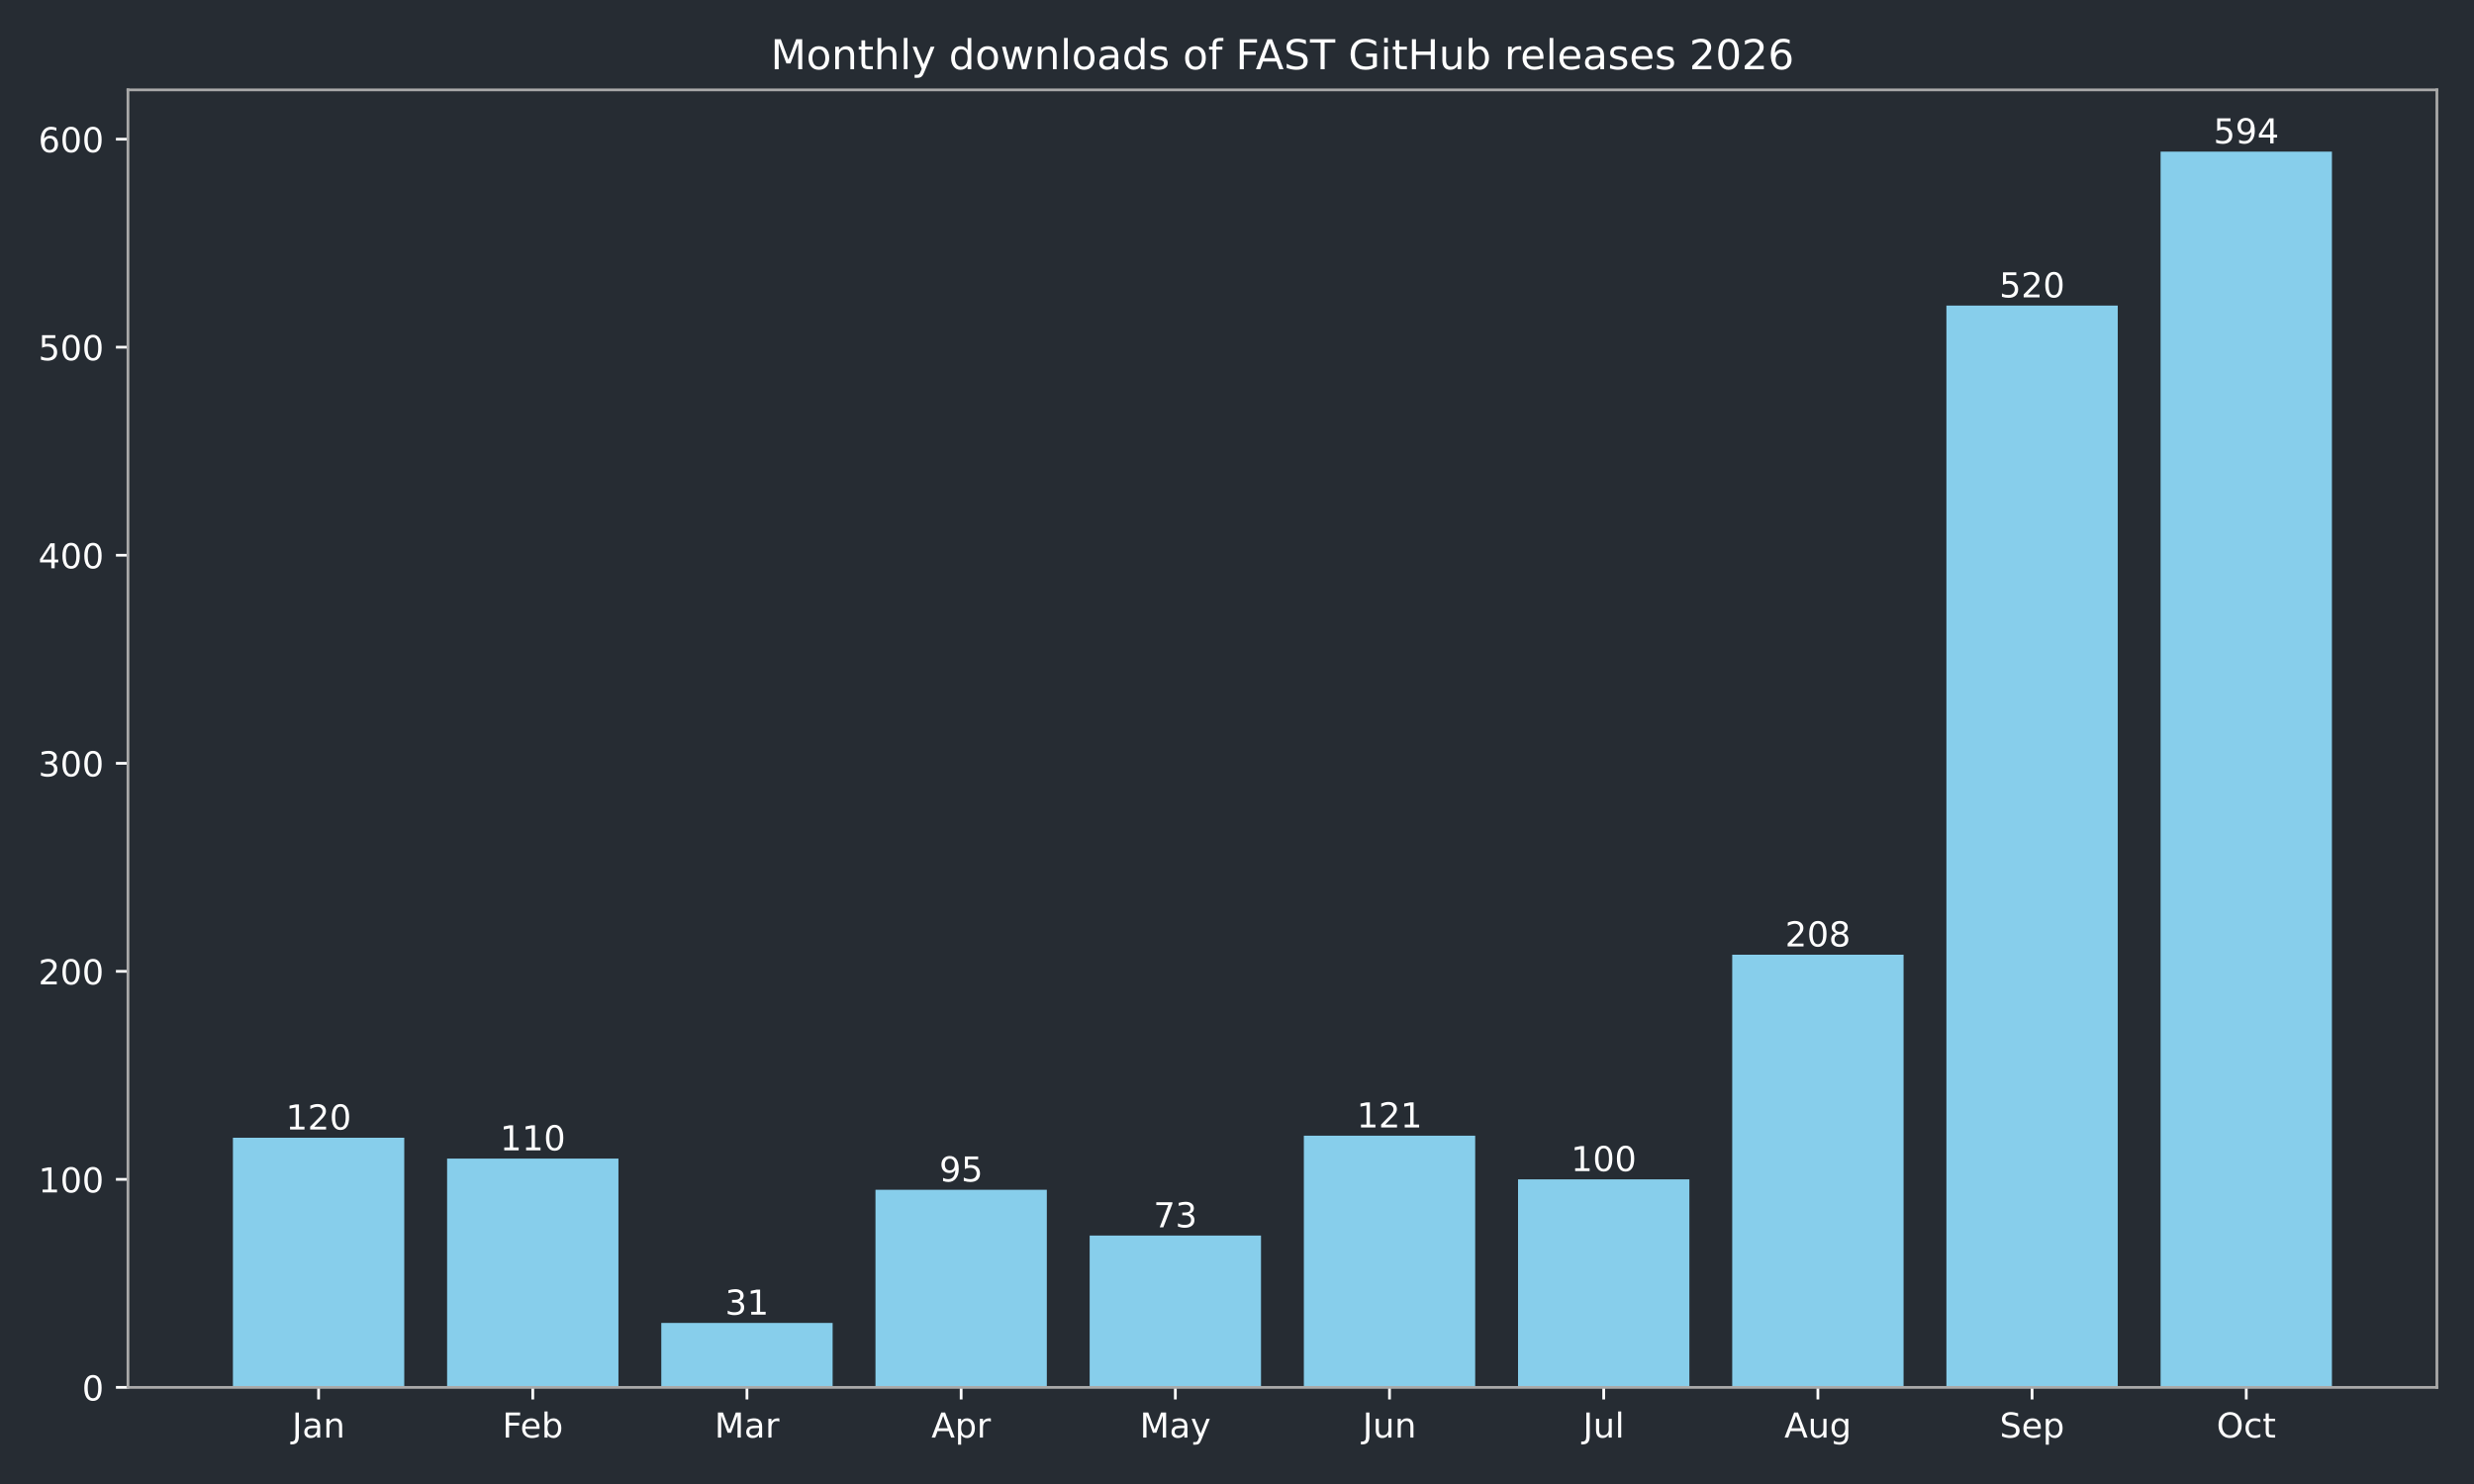
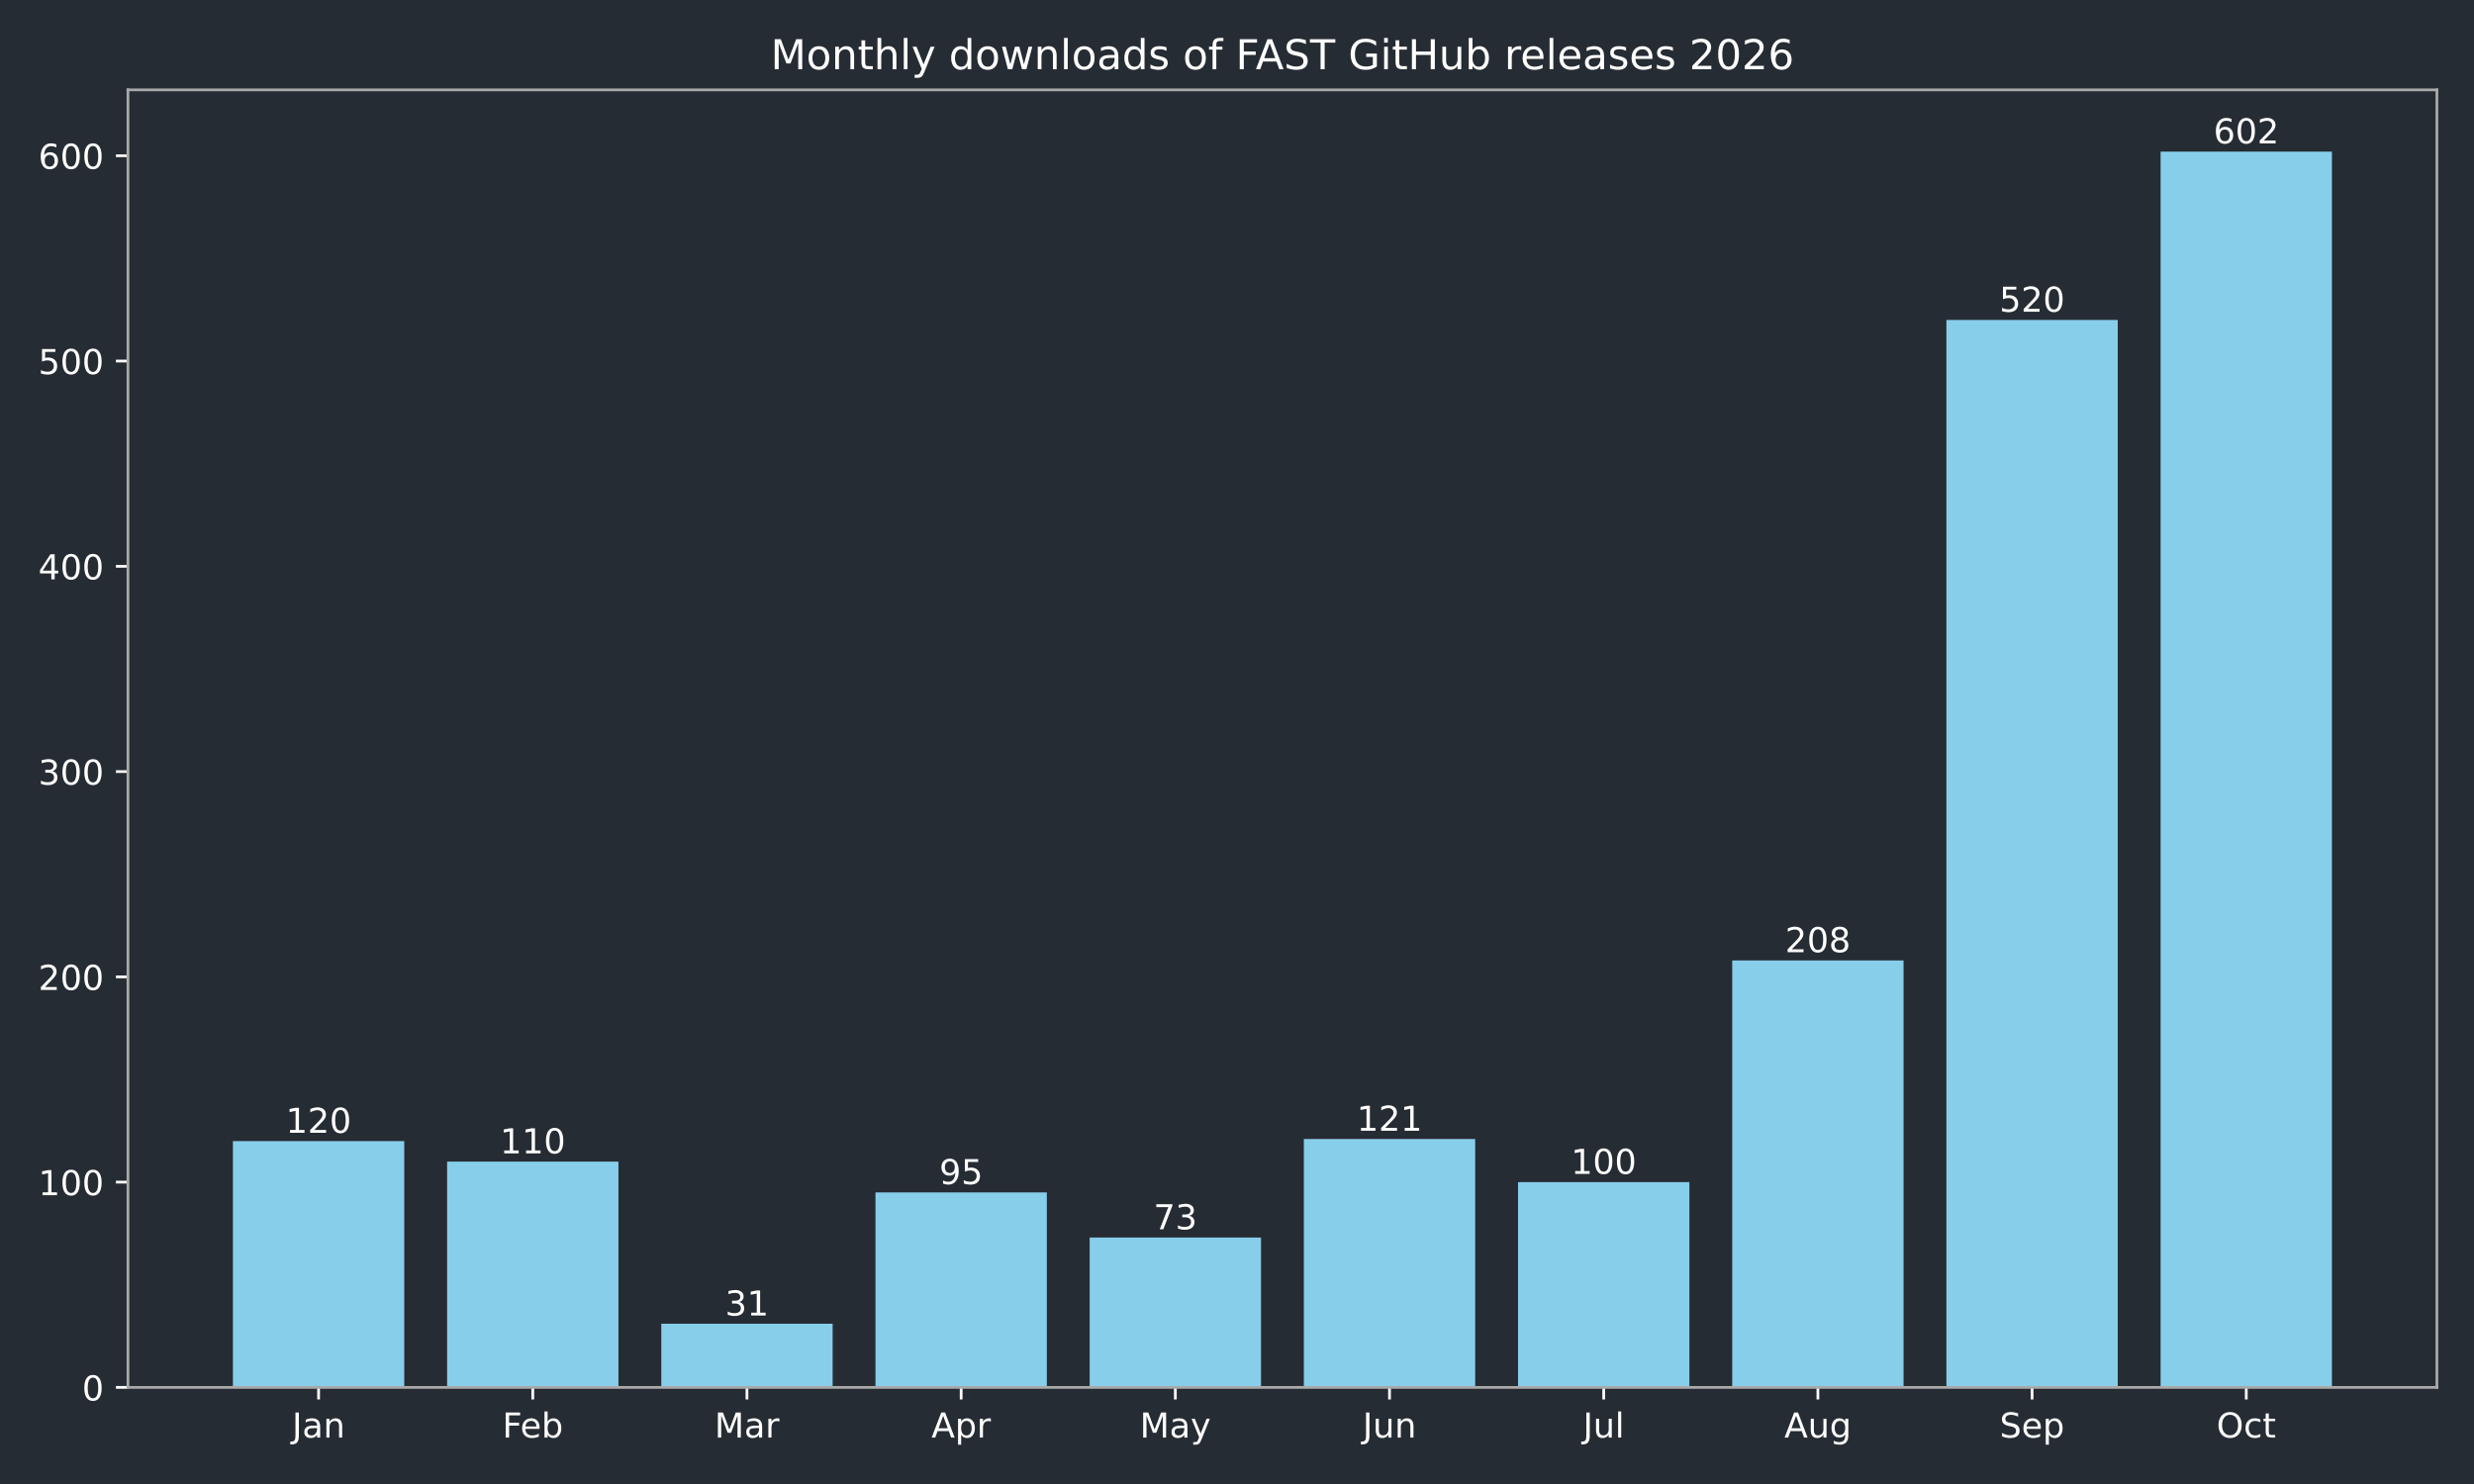
<svg xmlns="http://www.w3.org/2000/svg" xmlns:xlink="http://www.w3.org/1999/xlink" width="720pt" height="432pt" viewBox="0 0 720 432" version="1.1">
  <defs>
    <style type="text/css">*{stroke-linejoin: round; stroke-linecap: butt}</style>
  </defs>
  <g id="figure_1">
    <g id="patch_1">
      <path d="M 0 432  L 720 432  L 720 0  L 0 0  z " style="fill: #262c33" />
    </g>
    <g id="axes_1">
      <g id="patch_2">
        <path d="M 37.24 403.878  L 709.2 403.878  L 709.2 26.16  L 37.24 26.16  z " style="fill: #262c33" />
      </g>
      <g id="patch_3">
-         <path d="M 67.784 403.878  L 117.651 403.878  L 117.651 331.205  L 67.784 331.205  z " clip-path="url(#p2524d2134e)" style="fill: #87ceeb" />
+         <path d="M 67.784 403.878  L 117.651 403.878  L 117.651 332.17  L 67.784 332.17  z " clip-path="url(#p0e7443b2ce)" style="fill: #87ceeb" />
      </g>
      <g id="patch_4">
-         <path d="M 130.118 403.878  L 179.985 403.878  L 179.985 337.261  L 130.118 337.261  z " clip-path="url(#p2524d2134e)" style="fill: #87ceeb" />
+         <path d="M 130.118 403.878  L 179.985 403.878  L 179.985 338.146  L 130.118 338.146  z " clip-path="url(#p0e7443b2ce)" style="fill: #87ceeb" />
      </g>
      <g id="patch_5">
-         <path d="M 192.452 403.878  L 242.319 403.878  L 242.319 385.104  L 192.452 385.104  z " clip-path="url(#p2524d2134e)" style="fill: #87ceeb" />
+         <path d="M 192.452 403.878  L 242.319 403.878  L 242.319 385.353  L 192.452 385.353  z " clip-path="url(#p0e7443b2ce)" style="fill: #87ceeb" />
      </g>
      <g id="patch_6">
-         <path d="M 254.785 403.878  L 304.653 403.878  L 304.653 346.345  L 254.785 346.345  z " clip-path="url(#p2524d2134e)" style="fill: #87ceeb" />
+         <path d="M 254.785 403.878  L 304.653 403.878  L 304.653 347.109  L 254.785 347.109  z " clip-path="url(#p0e7443b2ce)" style="fill: #87ceeb" />
      </g>
      <g id="patch_7">
-         <path d="M 317.119 403.878  L 366.987 403.878  L 366.987 359.668  L 317.119 359.668  z " clip-path="url(#p2524d2134e)" style="fill: #87ceeb" />
+         <path d="M 317.119 403.878  L 366.987 403.878  L 366.987 360.256  L 317.119 360.256  z " clip-path="url(#p0e7443b2ce)" style="fill: #87ceeb" />
      </g>
      <g id="patch_8">
-         <path d="M 379.453 403.878  L 429.321 403.878  L 429.321 330.599  L 379.453 330.599  z " clip-path="url(#p2524d2134e)" style="fill: #87ceeb" />
+         <path d="M 379.453 403.878  L 429.321 403.878  L 429.321 331.573  L 379.453 331.573  z " clip-path="url(#p0e7443b2ce)" style="fill: #87ceeb" />
      </g>
      <g id="patch_9">
-         <path d="M 441.787 403.878  L 491.655 403.878  L 491.655 343.317  L 441.787 343.317  z " clip-path="url(#p2524d2134e)" style="fill: #87ceeb" />
+         <path d="M 441.787 403.878  L 491.655 403.878  L 491.655 344.122  L 441.787 344.122  z " clip-path="url(#p0e7443b2ce)" style="fill: #87ceeb" />
      </g>
      <g id="patch_10">
-         <path d="M 504.121 403.878  L 553.988 403.878  L 553.988 277.911  L 504.121 277.911  z " clip-path="url(#p2524d2134e)" style="fill: #87ceeb" />
+         <path d="M 504.121 403.878  L 553.988 403.878  L 553.988 279.585  L 504.121 279.585  z " clip-path="url(#p0e7443b2ce)" style="fill: #87ceeb" />
      </g>
      <g id="patch_11">
-         <path d="M 566.455 403.878  L 616.322 403.878  L 616.322 88.962  L 566.455 88.962  z " clip-path="url(#p2524d2134e)" style="fill: #87ceeb" />
+         <path d="M 566.455 403.878  L 616.322 403.878  L 616.322 93.146  L 566.455 93.146  z " clip-path="url(#p0e7443b2ce)" style="fill: #87ceeb" />
      </g>
      <g id="patch_12">
-         <path d="M 628.789 403.878  L 678.656 403.878  L 678.656 44.147  L 628.789 44.147  z " clip-path="url(#p2524d2134e)" style="fill: #87ceeb" />
+         <path d="M 628.789 403.878  L 678.656 403.878  L 678.656 44.147  L 628.789 44.147  z " clip-path="url(#p0e7443b2ce)" style="fill: #87ceeb" />
      </g>
      <g id="matplotlib.axis_1">
        <g id="xtick_1">
          <g id="line2d_1">
            <defs>
-               <path id="m365ab1074d" d="M 0 0  L 0 3.5  " style="stroke: #ffffff; stroke-width: 0.8" />
+               <path id="m35b5beeeeb" d="M 0 0  L 0 3.5  " style="stroke: #ffffff; stroke-width: 0.8" />
            </defs>
            <g>
-               <use xlink:href="#m365ab1074d" x="92.717" y="403.878" style="fill: #ffffff; stroke: #ffffff; stroke-width: 0.8" />
+               <use xlink:href="#m35b5beeeeb" x="92.717" y="403.878" style="fill: #ffffff; stroke: #ffffff; stroke-width: 0.8" />
            </g>
          </g>
          <g id="text_1">
            <g style="fill: #ffffff" transform="translate(85.00941 418.4753) scale(0.1 -0.1)">
              <defs>
                <path id="DejaVuSans-2d" d="M 628 4666  L 1259 4666  L 1259 325  Q 1259 -519 939 -900  Q 619 -1281 -91 -1281  L -331 -1281  L -331 -750  L -134 -750  Q 284 -750 456 -515  Q 628 -281 628 325  L 628 4666  z " transform="scale(0.015625)" />
                <path id="DejaVuSans-44" d="M 2194 1759  Q 1497 1759 1228 1600  Q 959 1441 959 1056  Q 959 750 1161 570  Q 1363 391 1709 391  Q 2188 391 2477 730  Q 2766 1069 2766 1631  L 2766 1759  L 2194 1759  z M 3341 1997  L 3341 0  L 2766 0  L 2766 531  Q 2569 213 2275 61  Q 1981 -91 1556 -91  Q 1019 -91 701 211  Q 384 513 384 1019  Q 384 1609 779 1909  Q 1175 2209 1959 2209  L 2766 2209  L 2766 2266  Q 2766 2663 2505 2880  Q 2244 3097 1772 3097  Q 1472 3097 1187 3025  Q 903 2953 641 2809  L 641 3341  Q 956 3463 1253 3523  Q 1550 3584 1831 3584  Q 2591 3584 2966 3190  Q 3341 2797 3341 1997  z " transform="scale(0.015625)" />
                <path id="DejaVuSans-51" d="M 3513 2113  L 3513 0  L 2938 0  L 2938 2094  Q 2938 2591 2744 2837  Q 2550 3084 2163 3084  Q 1697 3084 1428 2787  Q 1159 2491 1159 1978  L 1159 0  L 581 0  L 581 3500  L 1159 3500  L 1159 2956  Q 1366 3272 1645 3428  Q 1925 3584 2291 3584  Q 2894 3584 3203 3211  Q 3513 2838 3513 2113  z " transform="scale(0.015625)" />
              </defs>
              <use xlink:href="#DejaVuSans-2d" />
              <use xlink:href="#DejaVuSans-44" transform="translate(29.5 0)" />
              <use xlink:href="#DejaVuSans-51" transform="translate(90.78125 0)" />
            </g>
          </g>
        </g>
        <g id="xtick_2">
          <g id="line2d_2">
            <g>
-               <use xlink:href="#m365ab1074d" x="155.051" y="403.878" style="fill: #ffffff; stroke: #ffffff; stroke-width: 0.8" />
+               <use xlink:href="#m35b5beeeeb" x="155.051" y="403.878" style="fill: #ffffff; stroke: #ffffff; stroke-width: 0.8" />
            </g>
          </g>
          <g id="text_2">
            <g style="fill: #ffffff" transform="translate(146.198 418.4761) scale(0.1 -0.1)">
              <defs>
                <path id="DejaVuSans-29" d="M 628 4666  L 3309 4666  L 3309 4134  L 1259 4134  L 1259 2759  L 3109 2759  L 3109 2228  L 1259 2228  L 1259 0  L 628 0  L 628 4666  z " transform="scale(0.015625)" />
                <path id="DejaVuSans-48" d="M 3597 1894  L 3597 1613  L 953 1613  Q 991 1019 1311 708  Q 1631 397 2203 397  Q 2534 397 2845 478  Q 3156 559 3463 722  L 3463 178  Q 3153 47 2828 -22  Q 2503 -91 2169 -91  Q 1331 -91 842 396  Q 353 884 353 1716  Q 353 2575 817 3079  Q 1281 3584 2069 3584  Q 2775 3584 3186 3129  Q 3597 2675 3597 1894  z M 3022 2063  Q 3016 2534 2758 2815  Q 2500 3097 2075 3097  Q 1594 3097 1305 2825  Q 1016 2553 972 2059  L 3022 2063  z " transform="scale(0.015625)" />
                <path id="DejaVuSans-45" d="M 3116 1747  Q 3116 2381 2855 2742  Q 2594 3103 2138 3103  Q 1681 3103 1420 2742  Q 1159 2381 1159 1747  Q 1159 1113 1420 752  Q 1681 391 2138 391  Q 2594 391 2855 752  Q 3116 1113 3116 1747  z M 1159 2969  Q 1341 3281 1617 3432  Q 1894 3584 2278 3584  Q 2916 3584 3314 3078  Q 3713 2572 3713 1747  Q 3713 922 3314 415  Q 2916 -91 2278 -91  Q 1894 -91 1617 61  Q 1341 213 1159 525  L 1159 0  L 581 0  L 581 4863  L 1159 4863  L 1159 2969  z " transform="scale(0.015625)" />
              </defs>
              <use xlink:href="#DejaVuSans-29" />
              <use xlink:href="#DejaVuSans-48" transform="translate(52.04688 0)" />
              <use xlink:href="#DejaVuSans-45" transform="translate(113.5781 0)" />
            </g>
          </g>
        </g>
        <g id="xtick_3">
          <g id="line2d_3">
            <g>
-               <use xlink:href="#m365ab1074d" x="217.385" y="403.878" style="fill: #ffffff; stroke: #ffffff; stroke-width: 0.8" />
+               <use xlink:href="#m35b5beeeeb" x="217.385" y="403.878" style="fill: #ffffff; stroke: #ffffff; stroke-width: 0.8" />
            </g>
          </g>
          <g id="text_3">
            <g style="fill: #ffffff" transform="translate(207.9515 418.4753) scale(0.1 -0.1)">
              <defs>
                <path id="DejaVuSans-30" d="M 628 4666  L 1569 4666  L 2759 1491  L 3956 4666  L 4897 4666  L 4897 0  L 4281 0  L 4281 4097  L 3078 897  L 2444 897  L 1241 4097  L 1241 0  L 628 0  L 628 4666  z " transform="scale(0.015625)" />
                <path id="DejaVuSans-55" d="M 2631 2963  Q 2534 3019 2420 3045  Q 2306 3072 2169 3072  Q 1681 3072 1420 2755  Q 1159 2438 1159 1844  L 1159 0  L 581 0  L 581 3500  L 1159 3500  L 1159 2956  Q 1341 3275 1631 3429  Q 1922 3584 2338 3584  Q 2397 3584 2469 3576  Q 2541 3569 2628 3553  L 2631 2963  z " transform="scale(0.015625)" />
              </defs>
              <use xlink:href="#DejaVuSans-30" />
              <use xlink:href="#DejaVuSans-44" transform="translate(86.28125 0)" />
              <use xlink:href="#DejaVuSans-55" transform="translate(147.5625 0)" />
            </g>
          </g>
        </g>
        <g id="xtick_4">
          <g id="line2d_4">
            <g>
-               <use xlink:href="#m365ab1074d" x="279.719" y="403.878" style="fill: #ffffff; stroke: #ffffff; stroke-width: 0.8" />
+               <use xlink:href="#m35b5beeeeb" x="279.719" y="403.878" style="fill: #ffffff; stroke: #ffffff; stroke-width: 0.8" />
            </g>
          </g>
          <g id="text_4">
            <g style="fill: #ffffff" transform="translate(271.0691 418.4753) scale(0.1 -0.1)">
              <defs>
                <path id="DejaVuSans-24" d="M 2188 4044  L 1331 1722  L 3047 1722  L 2188 4044  z M 1831 4666  L 2547 4666  L 4325 0  L 3669 0  L 3244 1197  L 1141 1197  L 716 0  L 50 0  L 1831 4666  z " transform="scale(0.015625)" />
                <path id="DejaVuSans-53" d="M 1159 525  L 1159 -1331  L 581 -1331  L 581 3500  L 1159 3500  L 1159 2969  Q 1341 3281 1617 3432  Q 1894 3584 2278 3584  Q 2916 3584 3314 3078  Q 3713 2572 3713 1747  Q 3713 922 3314 415  Q 2916 -91 2278 -91  Q 1894 -91 1617 61  Q 1341 213 1159 525  z M 3116 1747  Q 3116 2381 2855 2742  Q 2594 3103 2138 3103  Q 1681 3103 1420 2742  Q 1159 2381 1159 1747  Q 1159 1113 1420 752  Q 1681 391 2138 391  Q 2594 391 2855 752  Q 3116 1113 3116 1747  z " transform="scale(0.015625)" />
              </defs>
              <use xlink:href="#DejaVuSans-24" />
              <use xlink:href="#DejaVuSans-53" transform="translate(68.40625 0)" />
              <use xlink:href="#DejaVuSans-55" transform="translate(131.8906 0)" />
            </g>
          </g>
        </g>
        <g id="xtick_5">
          <g id="line2d_5">
            <g>
-               <use xlink:href="#m365ab1074d" x="342.053" y="403.878" style="fill: #ffffff; stroke: #ffffff; stroke-width: 0.8" />
+               <use xlink:href="#m35b5beeeeb" x="342.053" y="403.878" style="fill: #ffffff; stroke: #ffffff; stroke-width: 0.8" />
            </g>
          </g>
          <g id="text_5">
            <g style="fill: #ffffff" transform="translate(331.7155 418.4753) scale(0.1 -0.1)">
              <defs>
                <path id="DejaVuSans-5c" d="M 2059 -325  Q 1816 -950 1584 -1140  Q 1353 -1331 966 -1331  L 506 -1331  L 506 -850  L 844 -850  Q 1081 -850 1212 -737  Q 1344 -625 1503 -206  L 1606 56  L 191 3500  L 800 3500  L 1894 763  L 2988 3500  L 3597 3500  L 2059 -325  z " transform="scale(0.015625)" />
              </defs>
              <use xlink:href="#DejaVuSans-30" />
              <use xlink:href="#DejaVuSans-44" transform="translate(86.28125 0)" />
              <use xlink:href="#DejaVuSans-5c" transform="translate(147.5625 0)" />
            </g>
          </g>
        </g>
        <g id="xtick_6">
          <g id="line2d_6">
            <g>
-               <use xlink:href="#m365ab1074d" x="404.387" y="403.878" style="fill: #ffffff; stroke: #ffffff; stroke-width: 0.8" />
+               <use xlink:href="#m35b5beeeeb" x="404.387" y="403.878" style="fill: #ffffff; stroke: #ffffff; stroke-width: 0.8" />
            </g>
          </g>
          <g id="text_6">
            <g style="fill: #ffffff" transform="translate(396.5745 418.4753) scale(0.1 -0.1)">
              <defs>
                <path id="DejaVuSans-58" d="M 544 1381  L 544 3500  L 1119 3500  L 1119 1403  Q 1119 906 1312 657  Q 1506 409 1894 409  Q 2359 409 2629 706  Q 2900 1003 2900 1516  L 2900 3500  L 3475 3500  L 3475 0  L 2900 0  L 2900 538  Q 2691 219 2414 64  Q 2138 -91 1772 -91  Q 1169 -91 856 284  Q 544 659 544 1381  z M 1991 3584  L 1991 3584  z " transform="scale(0.015625)" />
              </defs>
              <use xlink:href="#DejaVuSans-2d" />
              <use xlink:href="#DejaVuSans-58" transform="translate(29.5 0)" />
              <use xlink:href="#DejaVuSans-51" transform="translate(92.875 0)" />
            </g>
          </g>
        </g>
        <g id="xtick_7">
          <g id="line2d_7">
            <g>
-               <use xlink:href="#m365ab1074d" x="466.721" y="403.878" style="fill: #ffffff; stroke: #ffffff; stroke-width: 0.8" />
+               <use xlink:href="#m35b5beeeeb" x="466.721" y="403.878" style="fill: #ffffff; stroke: #ffffff; stroke-width: 0.8" />
            </g>
          </g>
          <g id="text_7">
            <g style="fill: #ffffff" transform="translate(460.6881 418.4761) scale(0.1 -0.1)">
              <defs>
                <path id="DejaVuSans-4f" d="M 603 4863  L 1178 4863  L 1178 0  L 603 0  L 603 4863  z " transform="scale(0.015625)" />
              </defs>
              <use xlink:href="#DejaVuSans-2d" />
              <use xlink:href="#DejaVuSans-58" transform="translate(29.5 0)" />
              <use xlink:href="#DejaVuSans-4f" transform="translate(92.875 0)" />
            </g>
          </g>
        </g>
        <g id="xtick_8">
          <g id="line2d_8">
            <g>
-               <use xlink:href="#m365ab1074d" x="529.055" y="403.878" style="fill: #ffffff; stroke: #ffffff; stroke-width: 0.8" />
+               <use xlink:href="#m35b5beeeeb" x="529.055" y="403.878" style="fill: #ffffff; stroke: #ffffff; stroke-width: 0.8" />
            </g>
          </g>
          <g id="text_8">
            <g style="fill: #ffffff" transform="translate(519.2916 418.4753) scale(0.1 -0.1)">
              <defs>
                <path id="DejaVuSans-4a" d="M 2906 1791  Q 2906 2416 2648 2759  Q 2391 3103 1925 3103  Q 1463 3103 1205 2759  Q 947 2416 947 1791  Q 947 1169 1205 825  Q 1463 481 1925 481  Q 2391 481 2648 825  Q 2906 1169 2906 1791  z M 3481 434  Q 3481 -459 3084 -895  Q 2688 -1331 1869 -1331  Q 1566 -1331 1297 -1286  Q 1028 -1241 775 -1147  L 775 -588  Q 1028 -725 1275 -790  Q 1522 -856 1778 -856  Q 2344 -856 2625 -561  Q 2906 -266 2906 331  L 2906 616  Q 2728 306 2450 153  Q 2172 0 1784 0  Q 1141 0 747 490  Q 353 981 353 1791  Q 353 2603 747 3093  Q 1141 3584 1784 3584  Q 2172 3584 2450 3431  Q 2728 3278 2906 2969  L 2906 3500  L 3481 3500  L 3481 434  z " transform="scale(0.015625)" />
              </defs>
              <use xlink:href="#DejaVuSans-24" />
              <use xlink:href="#DejaVuSans-58" transform="translate(68.40625 0)" />
              <use xlink:href="#DejaVuSans-4a" transform="translate(131.7812 0)" />
            </g>
          </g>
        </g>
        <g id="xtick_9">
          <g id="line2d_9">
            <g>
-               <use xlink:href="#m365ab1074d" x="591.389" y="403.878" style="fill: #ffffff; stroke: #ffffff; stroke-width: 0.8" />
+               <use xlink:href="#m35b5beeeeb" x="591.389" y="403.878" style="fill: #ffffff; stroke: #ffffff; stroke-width: 0.8" />
            </g>
          </g>
          <g id="text_9">
            <g style="fill: #ffffff" transform="translate(581.9638 418.4753) scale(0.1 -0.1)">
              <defs>
                <path id="DejaVuSans-36" d="M 3425 4513  L 3425 3897  Q 3066 4069 2747 4153  Q 2428 4238 2131 4238  Q 1616 4238 1336 4038  Q 1056 3838 1056 3469  Q 1056 3159 1242 3001  Q 1428 2844 1947 2747  L 2328 2669  Q 3034 2534 3370 2195  Q 3706 1856 3706 1288  Q 3706 609 3251 259  Q 2797 -91 1919 -91  Q 1588 -91 1214 -16  Q 841 59 441 206  L 441 856  Q 825 641 1194 531  Q 1563 422 1919 422  Q 2459 422 2753 634  Q 3047 847 3047 1241  Q 3047 1584 2836 1778  Q 2625 1972 2144 2069  L 1759 2144  Q 1053 2284 737 2584  Q 422 2884 422 3419  Q 422 4038 858 4394  Q 1294 4750 2059 4750  Q 2388 4750 2728 4690  Q 3069 4631 3425 4513  z " transform="scale(0.015625)" />
              </defs>
              <use xlink:href="#DejaVuSans-36" />
              <use xlink:href="#DejaVuSans-48" transform="translate(63.48438 0)" />
              <use xlink:href="#DejaVuSans-53" transform="translate(125.0156 0)" />
            </g>
          </g>
        </g>
        <g id="xtick_10">
          <g id="line2d_10">
            <g>
-               <use xlink:href="#m365ab1074d" x="653.723" y="403.878" style="fill: #ffffff; stroke: #ffffff; stroke-width: 0.8" />
+               <use xlink:href="#m35b5beeeeb" x="653.723" y="403.878" style="fill: #ffffff; stroke: #ffffff; stroke-width: 0.8" />
            </g>
          </g>
          <g id="text_10">
            <g style="fill: #ffffff" transform="translate(645.0775 418.4753) scale(0.1 -0.1)">
              <defs>
                <path id="DejaVuSans-32" d="M 2522 4238  Q 1834 4238 1429 3725  Q 1025 3213 1025 2328  Q 1025 1447 1429 934  Q 1834 422 2522 422  Q 3209 422 3611 934  Q 4013 1447 4013 2328  Q 4013 3213 3611 3725  Q 3209 4238 2522 4238  z M 2522 4750  Q 3503 4750 4090 4092  Q 4678 3434 4678 2328  Q 4678 1225 4090 567  Q 3503 -91 2522 -91  Q 1538 -91 948 565  Q 359 1222 359 2328  Q 359 3434 948 4092  Q 1538 4750 2522 4750  z " transform="scale(0.015625)" />
                <path id="DejaVuSans-46" d="M 3122 3366  L 3122 2828  Q 2878 2963 2633 3030  Q 2388 3097 2138 3097  Q 1578 3097 1268 2742  Q 959 2388 959 1747  Q 959 1106 1268 751  Q 1578 397 2138 397  Q 2388 397 2633 464  Q 2878 531 3122 666  L 3122 134  Q 2881 22 2623 -34  Q 2366 -91 2075 -91  Q 1284 -91 818 406  Q 353 903 353 1747  Q 353 2603 823 3093  Q 1294 3584 2113 3584  Q 2378 3584 2631 3529  Q 2884 3475 3122 3366  z " transform="scale(0.015625)" />
                <path id="DejaVuSans-57" d="M 1172 4494  L 1172 3500  L 2356 3500  L 2356 3053  L 1172 3053  L 1172 1153  Q 1172 725 1289 603  Q 1406 481 1766 481  L 2356 481  L 2356 0  L 1766 0  Q 1100 0 847 248  Q 594 497 594 1153  L 594 3053  L 172 3053  L 172 3500  L 594 3500  L 594 4494  L 1172 4494  z " transform="scale(0.015625)" />
              </defs>
              <use xlink:href="#DejaVuSans-32" />
              <use xlink:href="#DejaVuSans-46" transform="translate(78.71875 0)" />
              <use xlink:href="#DejaVuSans-57" transform="translate(133.7031 0)" />
            </g>
          </g>
        </g>
      </g>
      <g id="matplotlib.axis_2">
        <g id="ytick_1">
          <g id="line2d_11">
            <defs>
-               <path id="m1b7e70730c" d="M 0 0  L -3.5 0  " style="stroke: #ffffff; stroke-width: 0.8" />
+               <path id="mace55b6b6d" d="M 0 0  L -3.5 0  " style="stroke: #ffffff; stroke-width: 0.8" />
            </defs>
            <g>
-               <use xlink:href="#m1b7e70730c" x="37.24" y="403.878" style="fill: #ffffff; stroke: #ffffff; stroke-width: 0.8" />
+               <use xlink:href="#mace55b6b6d" x="37.24" y="403.878" style="fill: #ffffff; stroke: #ffffff; stroke-width: 0.8" />
            </g>
          </g>
          <g id="text_11">
            <g style="fill: #ffffff" transform="translate(23.8775 407.6765) scale(0.1 -0.1)">
              <defs>
                <path id="DejaVuSans-13" d="M 2034 4250  Q 1547 4250 1301 3770  Q 1056 3291 1056 2328  Q 1056 1369 1301 889  Q 1547 409 2034 409  Q 2525 409 2770 889  Q 3016 1369 3016 2328  Q 3016 3291 2770 3770  Q 2525 4250 2034 4250  z M 2034 4750  Q 2819 4750 3233 4129  Q 3647 3509 3647 2328  Q 3647 1150 3233 529  Q 2819 -91 2034 -91  Q 1250 -91 836 529  Q 422 1150 422 2328  Q 422 3509 836 4129  Q 1250 4750 2034 4750  z " transform="scale(0.015625)" />
              </defs>
              <use xlink:href="#DejaVuSans-13" />
            </g>
          </g>
        </g>
        <g id="ytick_2">
          <g id="line2d_12">
            <g>
-               <use xlink:href="#m1b7e70730c" x="37.24" y="343.317" style="fill: #ffffff; stroke: #ffffff; stroke-width: 0.8" />
+               <use xlink:href="#mace55b6b6d" x="37.24" y="344.122" style="fill: #ffffff; stroke: #ffffff; stroke-width: 0.8" />
            </g>
          </g>
          <g id="text_12">
-             <g style="fill: #ffffff" transform="translate(11.1525 347.1157) scale(0.1 -0.1)">
+             <g style="fill: #ffffff" transform="translate(11.1525 347.9205) scale(0.1 -0.1)">
              <defs>
                <path id="DejaVuSans-14" d="M 794 531  L 1825 531  L 1825 4091  L 703 3866  L 703 4441  L 1819 4666  L 2450 4666  L 2450 531  L 3481 531  L 3481 0  L 794 0  L 794 531  z " transform="scale(0.015625)" />
              </defs>
              <use xlink:href="#DejaVuSans-14" />
              <use xlink:href="#DejaVuSans-13" transform="translate(63.625 0)" />
              <use xlink:href="#DejaVuSans-13" transform="translate(127.25 0)" />
            </g>
          </g>
        </g>
        <g id="ytick_3">
          <g id="line2d_13">
            <g>
-               <use xlink:href="#m1b7e70730c" x="37.24" y="282.756" style="fill: #ffffff; stroke: #ffffff; stroke-width: 0.8" />
+               <use xlink:href="#mace55b6b6d" x="37.24" y="284.366" style="fill: #ffffff; stroke: #ffffff; stroke-width: 0.8" />
            </g>
          </g>
          <g id="text_13">
-             <g style="fill: #ffffff" transform="translate(11.1525 286.5549) scale(0.1 -0.1)">
+             <g style="fill: #ffffff" transform="translate(11.1525 288.1645) scale(0.1 -0.1)">
              <defs>
                <path id="DejaVuSans-15" d="M 1228 531  L 3431 531  L 3431 0  L 469 0  L 469 531  Q 828 903 1448 1529  Q 2069 2156 2228 2338  Q 2531 2678 2651 2914  Q 2772 3150 2772 3378  Q 2772 3750 2511 3984  Q 2250 4219 1831 4219  Q 1534 4219 1204 4116  Q 875 4013 500 3803  L 500 4441  Q 881 4594 1212 4672  Q 1544 4750 1819 4750  Q 2544 4750 2975 4387  Q 3406 4025 3406 3419  Q 3406 3131 3298 2873  Q 3191 2616 2906 2266  Q 2828 2175 2409 1742  Q 1991 1309 1228 531  z " transform="scale(0.015625)" />
              </defs>
              <use xlink:href="#DejaVuSans-15" />
              <use xlink:href="#DejaVuSans-13" transform="translate(63.625 0)" />
              <use xlink:href="#DejaVuSans-13" transform="translate(127.25 0)" />
            </g>
          </g>
        </g>
        <g id="ytick_4">
          <g id="line2d_14">
            <g>
-               <use xlink:href="#m1b7e70730c" x="37.24" y="222.195" style="fill: #ffffff; stroke: #ffffff; stroke-width: 0.8" />
+               <use xlink:href="#mace55b6b6d" x="37.24" y="224.61" style="fill: #ffffff; stroke: #ffffff; stroke-width: 0.8" />
            </g>
          </g>
          <g id="text_14">
-             <g style="fill: #ffffff" transform="translate(11.1525 225.9941) scale(0.1 -0.1)">
+             <g style="fill: #ffffff" transform="translate(11.1525 228.4085) scale(0.1 -0.1)">
              <defs>
                <path id="DejaVuSans-16" d="M 2597 2516  Q 3050 2419 3304 2112  Q 3559 1806 3559 1356  Q 3559 666 3084 287  Q 2609 -91 1734 -91  Q 1441 -91 1130 -33  Q 819 25 488 141  L 488 750  Q 750 597 1062 519  Q 1375 441 1716 441  Q 2309 441 2620 675  Q 2931 909 2931 1356  Q 2931 1769 2642 2001  Q 2353 2234 1838 2234  L 1294 2234  L 1294 2753  L 1863 2753  Q 2328 2753 2575 2939  Q 2822 3125 2822 3475  Q 2822 3834 2567 4026  Q 2313 4219 1838 4219  Q 1578 4219 1281 4162  Q 984 4106 628 3988  L 628 4550  Q 988 4650 1302 4700  Q 1616 4750 1894 4750  Q 2613 4750 3031 4423  Q 3450 4097 3450 3541  Q 3450 3153 3228 2886  Q 3006 2619 2597 2516  z " transform="scale(0.015625)" />
              </defs>
              <use xlink:href="#DejaVuSans-16" />
              <use xlink:href="#DejaVuSans-13" transform="translate(63.625 0)" />
              <use xlink:href="#DejaVuSans-13" transform="translate(127.25 0)" />
            </g>
          </g>
        </g>
        <g id="ytick_5">
          <g id="line2d_15">
            <g>
-               <use xlink:href="#m1b7e70730c" x="37.24" y="161.634" style="fill: #ffffff; stroke: #ffffff; stroke-width: 0.8" />
+               <use xlink:href="#mace55b6b6d" x="37.24" y="164.854" style="fill: #ffffff; stroke: #ffffff; stroke-width: 0.8" />
            </g>
          </g>
          <g id="text_15">
-             <g style="fill: #ffffff" transform="translate(11.1525 165.4333) scale(0.1 -0.1)">
+             <g style="fill: #ffffff" transform="translate(11.1525 168.6525) scale(0.1 -0.1)">
              <defs>
                <path id="DejaVuSans-17" d="M 2419 4116  L 825 1625  L 2419 1625  L 2419 4116  z M 2253 4666  L 3047 4666  L 3047 1625  L 3713 1625  L 3713 1100  L 3047 1100  L 3047 0  L 2419 0  L 2419 1100  L 313 1100  L 313 1709  L 2253 4666  z " transform="scale(0.015625)" />
              </defs>
              <use xlink:href="#DejaVuSans-17" />
              <use xlink:href="#DejaVuSans-13" transform="translate(63.625 0)" />
              <use xlink:href="#DejaVuSans-13" transform="translate(127.25 0)" />
            </g>
          </g>
        </g>
        <g id="ytick_6">
          <g id="line2d_16">
            <g>
-               <use xlink:href="#m1b7e70730c" x="37.24" y="101.074" style="fill: #ffffff; stroke: #ffffff; stroke-width: 0.8" />
+               <use xlink:href="#mace55b6b6d" x="37.24" y="105.098" style="fill: #ffffff; stroke: #ffffff; stroke-width: 0.8" />
            </g>
          </g>
          <g id="text_16">
-             <g style="fill: #ffffff" transform="translate(11.1525 104.8725) scale(0.1 -0.1)">
+             <g style="fill: #ffffff" transform="translate(11.1525 108.8965) scale(0.1 -0.1)">
              <defs>
                <path id="DejaVuSans-18" d="M 691 4666  L 3169 4666  L 3169 4134  L 1269 4134  L 1269 2991  Q 1406 3038 1543 3061  Q 1681 3084 1819 3084  Q 2600 3084 3056 2656  Q 3513 2228 3513 1497  Q 3513 744 3044 326  Q 2575 -91 1722 -91  Q 1428 -91 1123 -41  Q 819 9 494 109  L 494 744  Q 775 591 1075 516  Q 1375 441 1709 441  Q 2250 441 2565 725  Q 2881 1009 2881 1497  Q 2881 1984 2565 2268  Q 2250 2553 1709 2553  Q 1456 2553 1204 2497  Q 953 2441 691 2322  L 691 4666  z " transform="scale(0.015625)" />
              </defs>
              <use xlink:href="#DejaVuSans-18" />
              <use xlink:href="#DejaVuSans-13" transform="translate(63.625 0)" />
              <use xlink:href="#DejaVuSans-13" transform="translate(127.25 0)" />
            </g>
          </g>
        </g>
        <g id="ytick_7">
          <g id="line2d_17">
            <g>
-               <use xlink:href="#m1b7e70730c" x="37.24" y="40.513" style="fill: #ffffff; stroke: #ffffff; stroke-width: 0.8" />
+               <use xlink:href="#mace55b6b6d" x="37.24" y="45.342" style="fill: #ffffff; stroke: #ffffff; stroke-width: 0.8" />
            </g>
          </g>
          <g id="text_17">
-             <g style="fill: #ffffff" transform="translate(11.1525 44.31174) scale(0.1 -0.1)">
+             <g style="fill: #ffffff" transform="translate(11.1525 49.1405) scale(0.1 -0.1)">
              <defs>
                <path id="DejaVuSans-19" d="M 2113 2584  Q 1688 2584 1439 2293  Q 1191 2003 1191 1497  Q 1191 994 1439 701  Q 1688 409 2113 409  Q 2538 409 2786 701  Q 3034 994 3034 1497  Q 3034 2003 2786 2293  Q 2538 2584 2113 2584  z M 3366 4563  L 3366 3988  Q 3128 4100 2886 4159  Q 2644 4219 2406 4219  Q 1781 4219 1451 3797  Q 1122 3375 1075 2522  Q 1259 2794 1537 2939  Q 1816 3084 2150 3084  Q 2853 3084 3261 2657  Q 3669 2231 3669 1497  Q 3669 778 3244 343  Q 2819 -91 2113 -91  Q 1303 -91 875 529  Q 447 1150 447 2328  Q 447 3434 972 4092  Q 1497 4750 2381 4750  Q 2619 4750 2861 4703  Q 3103 4656 3366 4563  z " transform="scale(0.015625)" />
              </defs>
              <use xlink:href="#DejaVuSans-19" />
              <use xlink:href="#DejaVuSans-13" transform="translate(63.625 0)" />
              <use xlink:href="#DejaVuSans-13" transform="translate(127.25 0)" />
            </g>
          </g>
        </g>
      </g>
      <g id="patch_13">
        <path d="M 37.24 403.878  L 37.24 26.16  " style="fill: none; stroke: #a9a9a9; stroke-width: 0.8; stroke-linejoin: miter; stroke-linecap: square" />
      </g>
      <g id="patch_14">
        <path d="M 709.2 403.878  L 709.2 26.16  " style="fill: none; stroke: #a9a9a9; stroke-width: 0.8; stroke-linejoin: miter; stroke-linecap: square" />
      </g>
      <g id="patch_15">
        <path d="M 37.24 403.878  L 709.2 403.878  " style="fill: none; stroke: #a9a9a9; stroke-width: 0.8; stroke-linejoin: miter; stroke-linecap: square" />
      </g>
      <g id="patch_16">
        <path d="M 37.24 26.16  L 709.2 26.16  " style="fill: none; stroke: #a9a9a9; stroke-width: 0.8; stroke-linejoin: miter; stroke-linecap: square" />
      </g>
      <g id="text_18">
-         <g style="fill: #ffffff" transform="translate(83.17347 328.8024) scale(0.1 -0.1)">
+         <g style="fill: #ffffff" transform="translate(83.17347 329.7681) scale(0.1 -0.1)">
          <use xlink:href="#DejaVuSans-14" />
          <use xlink:href="#DejaVuSans-15" transform="translate(63.625 0)" />
          <use xlink:href="#DejaVuSans-13" transform="translate(127.25 0)" />
        </g>
      </g>
      <g id="text_19">
-         <g style="fill: #ffffff" transform="translate(145.5074 334.8584) scale(0.1 -0.1)">
+         <g style="fill: #ffffff" transform="translate(145.5074 335.7437) scale(0.1 -0.1)">
          <use xlink:href="#DejaVuSans-14" />
          <use xlink:href="#DejaVuSans-14" transform="translate(63.625 0)" />
          <use xlink:href="#DejaVuSans-13" transform="translate(127.25 0)" />
        </g>
      </g>
      <g id="text_20">
-         <g style="fill: #ffffff" transform="translate(211.0226 382.7015) scale(0.1 -0.1)">
+         <g style="fill: #ffffff" transform="translate(211.0226 382.951) scale(0.1 -0.1)">
          <use xlink:href="#DejaVuSans-16" />
          <use xlink:href="#DejaVuSans-14" transform="translate(63.625 0)" />
        </g>
      </g>
      <g id="text_21">
-         <g style="fill: #ffffff" transform="translate(273.3566 343.9426) scale(0.1 -0.1)">
+         <g style="fill: #ffffff" transform="translate(273.3566 344.7071) scale(0.1 -0.1)">
          <defs>
            <path id="DejaVuSans-1c" d="M 703 97  L 703 672  Q 941 559 1184 500  Q 1428 441 1663 441  Q 2288 441 2617 861  Q 2947 1281 2994 2138  Q 2813 1869 2534 1725  Q 2256 1581 1919 1581  Q 1219 1581 811 2004  Q 403 2428 403 3163  Q 403 3881 828 4315  Q 1253 4750 1959 4750  Q 2769 4750 3195 4129  Q 3622 3509 3622 2328  Q 3622 1225 3098 567  Q 2575 -91 1691 -91  Q 1453 -91 1209 -44  Q 966 3 703 97  z M 1959 2075  Q 2384 2075 2632 2365  Q 2881 2656 2881 3163  Q 2881 3666 2632 3958  Q 2384 4250 1959 4250  Q 1534 4250 1286 3958  Q 1038 3666 1038 3163  Q 1038 2656 1286 2365  Q 1534 2075 1959 2075  z " transform="scale(0.015625)" />
          </defs>
          <use xlink:href="#DejaVuSans-1c" />
          <use xlink:href="#DejaVuSans-18" transform="translate(63.625 0)" />
        </g>
      </g>
      <g id="text_22">
-         <g style="fill: #ffffff" transform="translate(335.6905 357.2659) scale(0.1 -0.1)">
+         <g style="fill: #ffffff" transform="translate(335.6905 357.8534) scale(0.1 -0.1)">
          <defs>
            <path id="DejaVuSans-1a" d="M 525 4666  L 3525 4666  L 3525 4397  L 1831 0  L 1172 0  L 2766 4134  L 525 4134  L 525 4666  z " transform="scale(0.015625)" />
          </defs>
          <use xlink:href="#DejaVuSans-1a" />
          <use xlink:href="#DejaVuSans-16" transform="translate(63.625 0)" />
        </g>
      </g>
      <g id="text_23">
-         <g style="fill: #ffffff" transform="translate(394.8432 328.1968) scale(0.1 -0.1)">
+         <g style="fill: #ffffff" transform="translate(394.8432 329.1706) scale(0.1 -0.1)">
          <use xlink:href="#DejaVuSans-14" />
          <use xlink:href="#DejaVuSans-15" transform="translate(63.625 0)" />
          <use xlink:href="#DejaVuSans-14" transform="translate(127.25 0)" />
        </g>
      </g>
      <g id="text_24">
-         <g style="fill: #ffffff" transform="translate(457.1772 340.9145) scale(0.1 -0.1)">
+         <g style="fill: #ffffff" transform="translate(457.1772 341.7193) scale(0.1 -0.1)">
          <use xlink:href="#DejaVuSans-14" />
          <use xlink:href="#DejaVuSans-13" transform="translate(63.625 0)" />
          <use xlink:href="#DejaVuSans-13" transform="translate(127.25 0)" />
        </g>
      </g>
      <g id="text_25">
-         <g style="fill: #ffffff" transform="translate(519.5111 275.5089) scale(0.1 -0.1)">
+         <g style="fill: #ffffff" transform="translate(519.5111 277.1828) scale(0.1 -0.1)">
          <defs>
            <path id="DejaVuSans-1b" d="M 2034 2216  Q 1584 2216 1326 1975  Q 1069 1734 1069 1313  Q 1069 891 1326 650  Q 1584 409 2034 409  Q 2484 409 2743 651  Q 3003 894 3003 1313  Q 3003 1734 2745 1975  Q 2488 2216 2034 2216  z M 1403 2484  Q 997 2584 770 2862  Q 544 3141 544 3541  Q 544 4100 942 4425  Q 1341 4750 2034 4750  Q 2731 4750 3128 4425  Q 3525 4100 3525 3541  Q 3525 3141 3298 2862  Q 3072 2584 2669 2484  Q 3125 2378 3379 2068  Q 3634 1759 3634 1313  Q 3634 634 3220 271  Q 2806 -91 2034 -91  Q 1263 -91 848 271  Q 434 634 434 1313  Q 434 1759 690 2068  Q 947 2378 1403 2484  z M 1172 3481  Q 1172 3119 1398 2916  Q 1625 2713 2034 2713  Q 2441 2713 2670 2916  Q 2900 3119 2900 3481  Q 2900 3844 2670 4047  Q 2441 4250 2034 4250  Q 1625 4250 1398 4047  Q 1172 3844 1172 3481  z " transform="scale(0.015625)" />
          </defs>
          <use xlink:href="#DejaVuSans-15" />
          <use xlink:href="#DejaVuSans-13" transform="translate(63.625 0)" />
          <use xlink:href="#DejaVuSans-1b" transform="translate(127.25 0)" />
        </g>
      </g>
      <g id="text_26">
-         <g style="fill: #ffffff" transform="translate(581.8451 86.5592) scale(0.1 -0.1)">
+         <g style="fill: #ffffff" transform="translate(581.8451 90.74413) scale(0.1 -0.1)">
          <use xlink:href="#DejaVuSans-18" />
          <use xlink:href="#DejaVuSans-15" transform="translate(63.625 0)" />
          <use xlink:href="#DejaVuSans-13" transform="translate(127.25 0)" />
        </g>
      </g>
      <g id="text_27">
        <g style="fill: #ffffff" transform="translate(644.179 41.74421) scale(0.1 -0.1)">
-           <use xlink:href="#DejaVuSans-18" />
-           <use xlink:href="#DejaVuSans-1c" transform="translate(63.625 0)" />
-           <use xlink:href="#DejaVuSans-17" transform="translate(127.25 0)" />
+           <use xlink:href="#DejaVuSans-19" />
+           <use xlink:href="#DejaVuSans-13" transform="translate(63.625 0)" />
+           <use xlink:href="#DejaVuSans-15" transform="translate(127.25 0)" />
        </g>
      </g>
      <g id="text_28">
        <g style="fill: #ffffff" transform="translate(224.2869 20.16) scale(0.12 -0.12)">
          <defs>
            <path id="DejaVuSans-52" d="M 1959 3097  Q 1497 3097 1228 2736  Q 959 2375 959 1747  Q 959 1119 1226 758  Q 1494 397 1959 397  Q 2419 397 2687 759  Q 2956 1122 2956 1747  Q 2956 2369 2687 2733  Q 2419 3097 1959 3097  z M 1959 3584  Q 2709 3584 3137 3096  Q 3566 2609 3566 1747  Q 3566 888 3137 398  Q 2709 -91 1959 -91  Q 1206 -91 779 398  Q 353 888 353 1747  Q 353 2609 779 3096  Q 1206 3584 1959 3584  z " transform="scale(0.015625)" />
            <path id="DejaVuSans-4b" d="M 3513 2113  L 3513 0  L 2938 0  L 2938 2094  Q 2938 2591 2744 2837  Q 2550 3084 2163 3084  Q 1697 3084 1428 2787  Q 1159 2491 1159 1978  L 1159 0  L 581 0  L 581 4863  L 1159 4863  L 1159 2956  Q 1366 3272 1645 3428  Q 1925 3584 2291 3584  Q 2894 3584 3203 3211  Q 3513 2838 3513 2113  z " transform="scale(0.015625)" />
            <path id="DejaVuSans-3" transform="scale(0.015625)" />
            <path id="DejaVuSans-47" d="M 2906 2969  L 2906 4863  L 3481 4863  L 3481 0  L 2906 0  L 2906 525  Q 2725 213 2448 61  Q 2172 -91 1784 -91  Q 1150 -91 751 415  Q 353 922 353 1747  Q 353 2572 751 3078  Q 1150 3584 1784 3584  Q 2172 3584 2448 3432  Q 2725 3281 2906 2969  z M 947 1747  Q 947 1113 1208 752  Q 1469 391 1925 391  Q 2381 391 2643 752  Q 2906 1113 2906 1747  Q 2906 2381 2643 2742  Q 2381 3103 1925 3103  Q 1469 3103 1208 2742  Q 947 2381 947 1747  z " transform="scale(0.015625)" />
            <path id="DejaVuSans-5a" d="M 269 3500  L 844 3500  L 1563 769  L 2278 3500  L 2956 3500  L 3675 769  L 4391 3500  L 4966 3500  L 4050 0  L 3372 0  L 2619 2869  L 1863 0  L 1184 0  L 269 3500  z " transform="scale(0.015625)" />
            <path id="DejaVuSans-56" d="M 2834 3397  L 2834 2853  Q 2591 2978 2328 3040  Q 2066 3103 1784 3103  Q 1356 3103 1142 2972  Q 928 2841 928 2578  Q 928 2378 1081 2264  Q 1234 2150 1697 2047  L 1894 2003  Q 2506 1872 2764 1633  Q 3022 1394 3022 966  Q 3022 478 2636 193  Q 2250 -91 1575 -91  Q 1294 -91 989 -36  Q 684 19 347 128  L 347 722  Q 666 556 975 473  Q 1284 391 1588 391  Q 1994 391 2212 530  Q 2431 669 2431 922  Q 2431 1156 2273 1281  Q 2116 1406 1581 1522  L 1381 1569  Q 847 1681 609 1914  Q 372 2147 372 2553  Q 372 3047 722 3315  Q 1072 3584 1716 3584  Q 2034 3584 2315 3537  Q 2597 3491 2834 3397  z " transform="scale(0.015625)" />
            <path id="DejaVuSans-49" d="M 2375 4863  L 2375 4384  L 1825 4384  Q 1516 4384 1395 4259  Q 1275 4134 1275 3809  L 1275 3500  L 2222 3500  L 2222 3053  L 1275 3053  L 1275 0  L 697 0  L 697 3053  L 147 3053  L 147 3500  L 697 3500  L 697 3744  Q 697 4328 969 4595  Q 1241 4863 1831 4863  L 2375 4863  z " transform="scale(0.015625)" />
            <path id="DejaVuSans-37" d="M -19 4666  L 3928 4666  L 3928 4134  L 2272 4134  L 2272 0  L 1638 0  L 1638 4134  L -19 4134  L -19 4666  z " transform="scale(0.015625)" />
            <path id="DejaVuSans-2a" d="M 3809 666  L 3809 1919  L 2778 1919  L 2778 2438  L 4434 2438  L 4434 434  Q 4069 175 3628 42  Q 3188 -91 2688 -91  Q 1594 -91 976 548  Q 359 1188 359 2328  Q 359 3472 976 4111  Q 1594 4750 2688 4750  Q 3144 4750 3555 4637  Q 3966 4525 4313 4306  L 4313 3634  Q 3963 3931 3569 4081  Q 3175 4231 2741 4231  Q 1884 4231 1454 3753  Q 1025 3275 1025 2328  Q 1025 1384 1454 906  Q 1884 428 2741 428  Q 3075 428 3337 486  Q 3600 544 3809 666  z " transform="scale(0.015625)" />
            <path id="DejaVuSans-4c" d="M 603 3500  L 1178 3500  L 1178 0  L 603 0  L 603 3500  z M 603 4863  L 1178 4863  L 1178 4134  L 603 4134  L 603 4863  z " transform="scale(0.015625)" />
            <path id="DejaVuSans-2b" d="M 628 4666  L 1259 4666  L 1259 2753  L 3553 2753  L 3553 4666  L 4184 4666  L 4184 0  L 3553 0  L 3553 2222  L 1259 2222  L 1259 0  L 628 0  L 628 4666  z " transform="scale(0.015625)" />
          </defs>
          <use xlink:href="#DejaVuSans-30" />
          <use xlink:href="#DejaVuSans-52" transform="translate(86.28125 0)" />
          <use xlink:href="#DejaVuSans-51" transform="translate(147.4688 0)" />
          <use xlink:href="#DejaVuSans-57" transform="translate(210.8438 0)" />
          <use xlink:href="#DejaVuSans-4b" transform="translate(250.0469 0)" />
          <use xlink:href="#DejaVuSans-4f" transform="translate(313.4219 0)" />
          <use xlink:href="#DejaVuSans-5c" transform="translate(341.2031 0)" />
          <use xlink:href="#DejaVuSans-3" transform="translate(400.3906 0)" />
          <use xlink:href="#DejaVuSans-47" transform="translate(432.1719 0)" />
          <use xlink:href="#DejaVuSans-52" transform="translate(495.6562 0)" />
          <use xlink:href="#DejaVuSans-5a" transform="translate(556.8438 0)" />
          <use xlink:href="#DejaVuSans-51" transform="translate(638.625 0)" />
          <use xlink:href="#DejaVuSans-4f" transform="translate(702 0)" />
          <use xlink:href="#DejaVuSans-52" transform="translate(729.7812 0)" />
          <use xlink:href="#DejaVuSans-44" transform="translate(790.9688 0)" />
          <use xlink:href="#DejaVuSans-47" transform="translate(852.25 0)" />
          <use xlink:href="#DejaVuSans-56" transform="translate(915.7344 0)" />
          <use xlink:href="#DejaVuSans-3" transform="translate(967.8281 0)" />
          <use xlink:href="#DejaVuSans-52" transform="translate(999.6094 0)" />
          <use xlink:href="#DejaVuSans-49" transform="translate(1060.797 0)" />
          <use xlink:href="#DejaVuSans-3" transform="translate(1096 0)" />
          <use xlink:href="#DejaVuSans-29" transform="translate(1127.781 0)" />
          <use xlink:href="#DejaVuSans-24" transform="translate(1176.125 0)" />
          <use xlink:href="#DejaVuSans-36" transform="translate(1244.531 0)" />
          <use xlink:href="#DejaVuSans-37" transform="translate(1308.016 0)" />
          <use xlink:href="#DejaVuSans-3" transform="translate(1369.094 0)" />
          <use xlink:href="#DejaVuSans-2a" transform="translate(1400.875 0)" />
          <use xlink:href="#DejaVuSans-4c" transform="translate(1478.359 0)" />
          <use xlink:href="#DejaVuSans-57" transform="translate(1506.141 0)" />
          <use xlink:href="#DejaVuSans-2b" transform="translate(1545.344 0)" />
          <use xlink:href="#DejaVuSans-58" transform="translate(1620.547 0)" />
          <use xlink:href="#DejaVuSans-45" transform="translate(1683.922 0)" />
          <use xlink:href="#DejaVuSans-3" transform="translate(1747.406 0)" />
          <use xlink:href="#DejaVuSans-55" transform="translate(1779.188 0)" />
          <use xlink:href="#DejaVuSans-48" transform="translate(1818.094 0)" />
          <use xlink:href="#DejaVuSans-4f" transform="translate(1879.625 0)" />
          <use xlink:href="#DejaVuSans-48" transform="translate(1907.406 0)" />
          <use xlink:href="#DejaVuSans-44" transform="translate(1968.938 0)" />
          <use xlink:href="#DejaVuSans-56" transform="translate(2030.219 0)" />
          <use xlink:href="#DejaVuSans-48" transform="translate(2082.312 0)" />
          <use xlink:href="#DejaVuSans-56" transform="translate(2143.844 0)" />
          <use xlink:href="#DejaVuSans-3" transform="translate(2195.938 0)" />
          <use xlink:href="#DejaVuSans-15" transform="translate(2227.719 0)" />
          <use xlink:href="#DejaVuSans-13" transform="translate(2291.344 0)" />
          <use xlink:href="#DejaVuSans-15" transform="translate(2354.969 0)" />
          <use xlink:href="#DejaVuSans-19" transform="translate(2418.594 0)" />
        </g>
      </g>
    </g>
  </g>
  <defs>
-     <clipPath id="p2524d2134e">
+     <clipPath id="p0e7443b2ce">
      <rect x="37.24" y="26.16" width="671.96" height="377.718" />
    </clipPath>
  </defs>
</svg>
